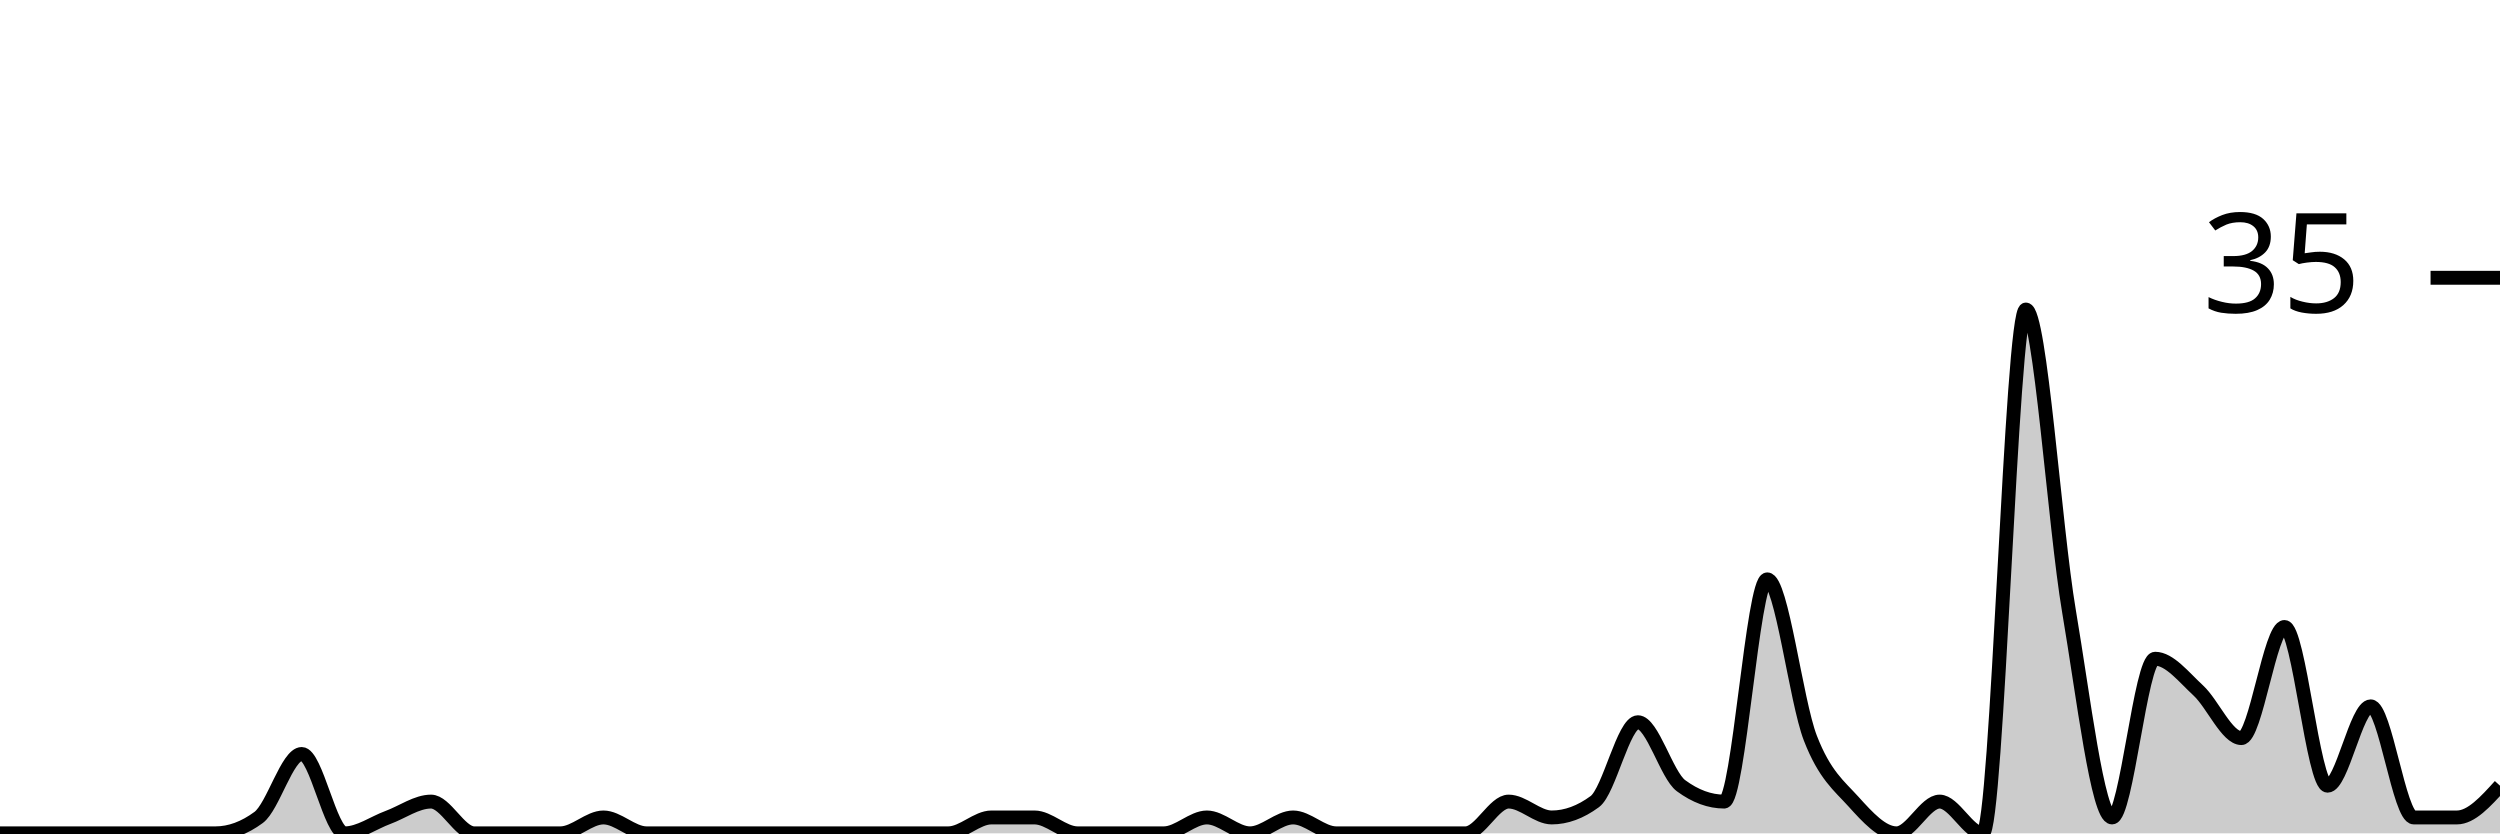
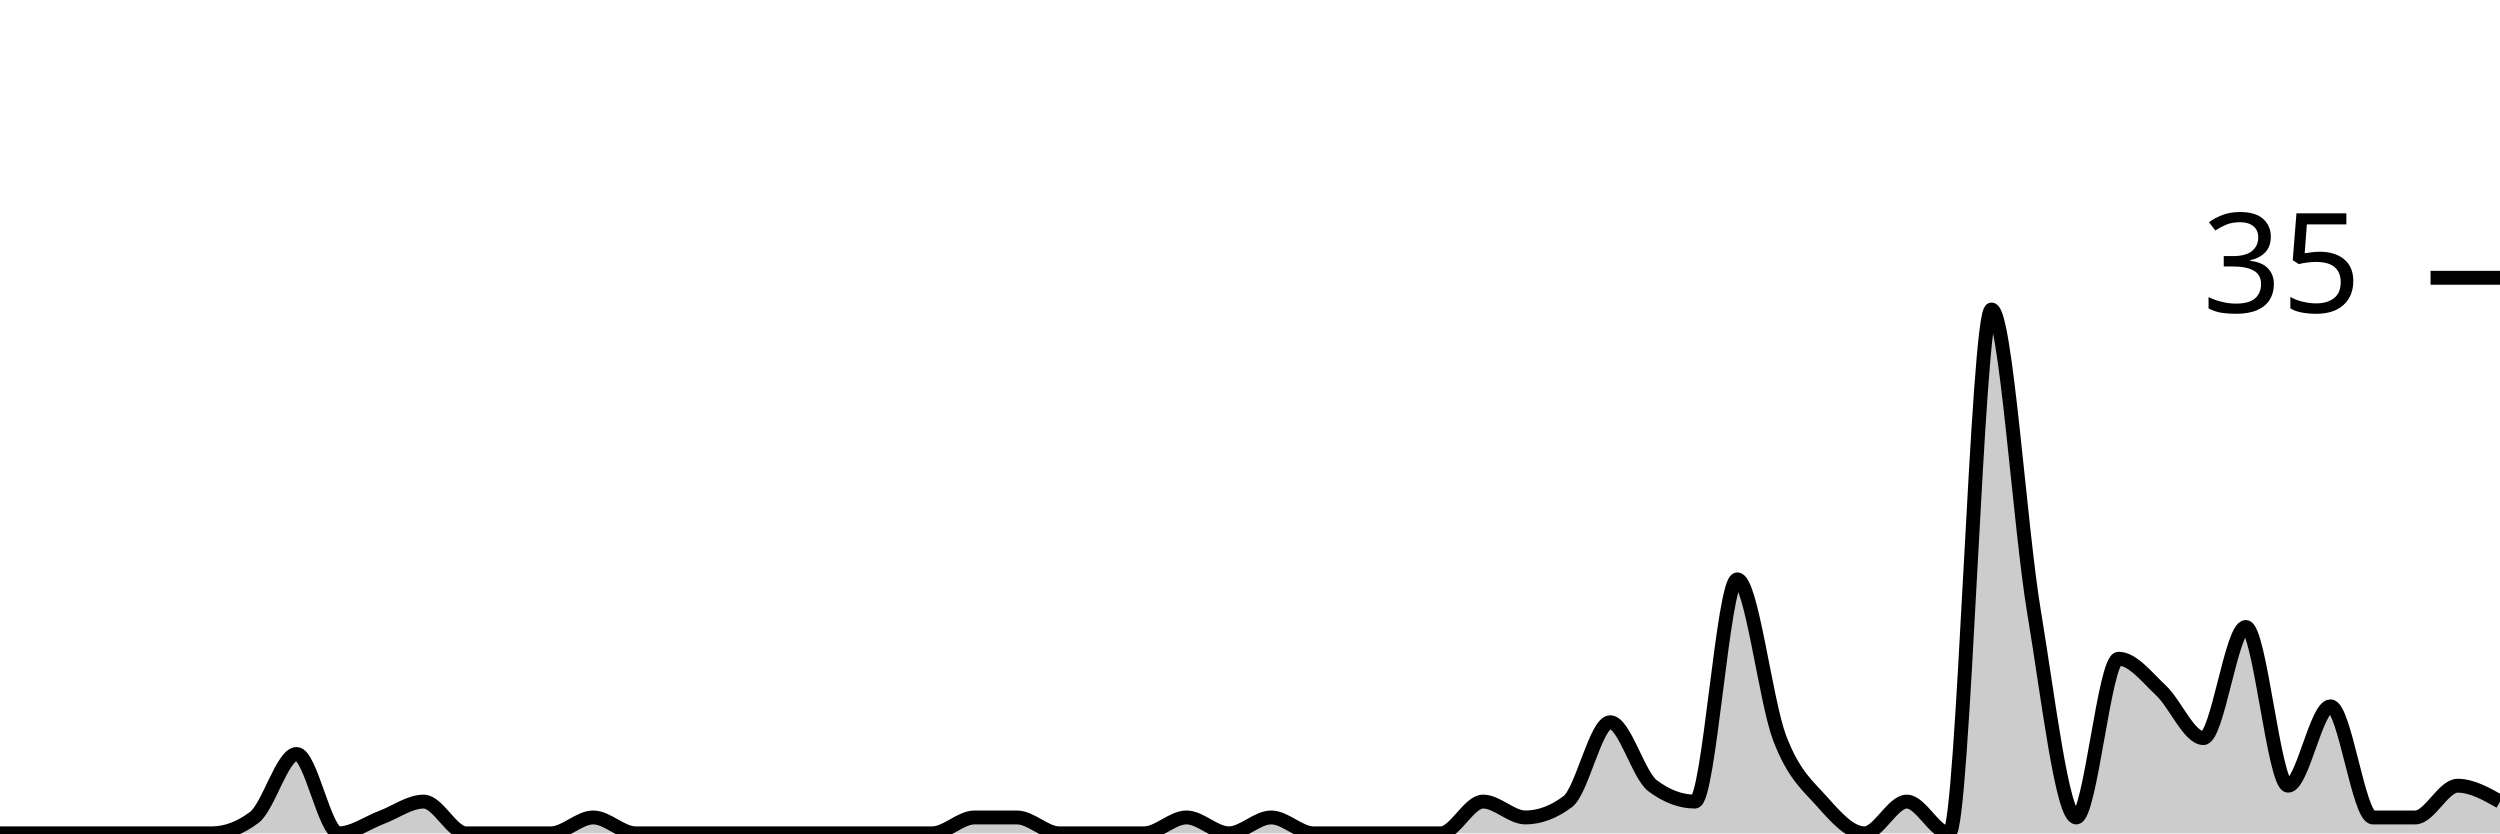
<svg xmlns="http://www.w3.org/2000/svg" viewBox="0 0 180 60">
  <g transform="translate(0,20)">
-     <path class="area" fill="rgba(0, 0, 0, 0.2)" d="M0,40C1.034,40,2.069,40,3.103,40C4.138,40,5.172,40,6.207,40C7.241,40,8.276,40,9.31,40C10.345,40,11.379,40,12.414,40C13.448,40,14.483,40,15.517,40C16.552,40,17.586,39.619,18.621,38.857C19.655,38.095,20.69,34.286,21.724,34.286C22.759,34.286,23.793,40,24.828,40C25.862,40,26.897,39.238,27.931,38.857C28.966,38.476,30,37.714,31.034,37.714C32.069,37.714,33.103,40,34.138,40C35.172,40,36.207,40,37.241,40C38.276,40,39.31,40,40.345,40C41.379,40,42.414,38.857,43.448,38.857C44.483,38.857,45.517,40,46.552,40C47.586,40,48.621,40,49.655,40C50.69,40,51.724,40,52.759,40C53.793,40,54.828,40,55.862,40C56.897,40,57.931,40,58.966,40C60,40,61.034,40,62.069,40C63.103,40,64.138,40,65.172,40C66.207,40,67.241,40,68.276,40C69.31,40,70.345,38.857,71.379,38.857C72.414,38.857,73.448,38.857,74.483,38.857C75.517,38.857,76.552,40,77.586,40C78.621,40,79.655,40,80.69,40C81.724,40,82.759,40,83.793,40C84.828,40,85.862,38.857,86.897,38.857C87.931,38.857,88.966,40,90,40C91.034,40,92.069,38.857,93.103,38.857C94.138,38.857,95.172,40,96.207,40C97.241,40,98.276,40,99.31,40C100.345,40,101.379,40,102.414,40C103.448,40,104.483,40,105.517,40C106.552,40,107.586,37.714,108.621,37.714C109.655,37.714,110.69,38.857,111.724,38.857C112.759,38.857,113.793,38.476,114.828,37.714C115.862,36.952,116.897,32,117.931,32C118.966,32,120,35.81,121.034,36.571C122.069,37.333,123.103,37.714,124.138,37.714C125.172,37.714,126.207,21.714,127.241,21.714C128.276,21.714,129.31,30.476,130.345,33.143C131.379,35.81,132.414,36.571,133.448,37.714C134.483,38.857,135.517,40,136.552,40C137.586,40,138.621,37.714,139.655,37.714C140.69,37.714,141.724,40,142.759,40C143.793,40,144.828,2.286,145.862,2.286C146.897,2.286,147.931,17.905,148.966,24C150,30.095,151.034,38.857,152.069,38.857C153.103,38.857,154.138,27.429,155.172,27.429C156.207,27.429,157.241,28.762,158.276,29.714C159.31,30.667,160.345,33.143,161.379,33.143C162.414,33.143,163.448,25.143,164.483,25.143C165.517,25.143,166.552,36.571,167.586,36.571C168.621,36.571,169.655,30.857,170.69,30.857C171.724,30.857,172.759,38.857,173.793,38.857C174.828,38.857,175.862,38.857,176.897,38.857C177.931,38.857,178.966,37.714,180,36.571L180,40C178.966,40,177.931,40,176.897,40C175.862,40,174.828,40,173.793,40C172.759,40,171.724,40,170.69,40C169.655,40,168.621,40,167.586,40C166.552,40,165.517,40,164.483,40C163.448,40,162.414,40,161.379,40C160.345,40,159.31,40,158.276,40C157.241,40,156.207,40,155.172,40C154.138,40,153.103,40,152.069,40C151.034,40,150,40,148.966,40C147.931,40,146.897,40,145.862,40C144.828,40,143.793,40,142.759,40C141.724,40,140.69,40,139.655,40C138.621,40,137.586,40,136.552,40C135.517,40,134.483,40,133.448,40C132.414,40,131.379,40,130.345,40C129.31,40,128.276,40,127.241,40C126.207,40,125.172,40,124.138,40C123.103,40,122.069,40,121.034,40C120,40,118.966,40,117.931,40C116.897,40,115.862,40,114.828,40C113.793,40,112.759,40,111.724,40C110.69,40,109.655,40,108.621,40C107.586,40,106.552,40,105.517,40C104.483,40,103.448,40,102.414,40C101.379,40,100.345,40,99.31,40C98.276,40,97.241,40,96.207,40C95.172,40,94.138,40,93.103,40C92.069,40,91.034,40,90,40C88.966,40,87.931,40,86.897,40C85.862,40,84.828,40,83.793,40C82.759,40,81.724,40,80.69,40C79.655,40,78.621,40,77.586,40C76.552,40,75.517,40,74.483,40C73.448,40,72.414,40,71.379,40C70.345,40,69.31,40,68.276,40C67.241,40,66.207,40,65.172,40C64.138,40,63.103,40,62.069,40C61.034,40,60,40,58.966,40C57.931,40,56.897,40,55.862,40C54.828,40,53.793,40,52.759,40C51.724,40,50.69,40,49.655,40C48.621,40,47.586,40,46.552,40C45.517,40,44.483,40,43.448,40C42.414,40,41.379,40,40.345,40C39.31,40,38.276,40,37.241,40C36.207,40,35.172,40,34.138,40C33.103,40,32.069,40,31.034,40C30,40,28.966,40,27.931,40C26.897,40,25.862,40,24.828,40C23.793,40,22.759,40,21.724,40C20.69,40,19.655,40,18.621,40C17.586,40,16.552,40,15.517,40C14.483,40,13.448,40,12.414,40C11.379,40,10.345,40,9.31,40C8.276,40,7.241,40,6.207,40C5.172,40,4.138,40,3.103,40C2.069,40,1.034,40,0,40Z" />
-     <path class="line" stroke="black" fill="none" d="M0,40C1.034,40,2.069,40,3.103,40C4.138,40,5.172,40,6.207,40C7.241,40,8.276,40,9.31,40C10.345,40,11.379,40,12.414,40C13.448,40,14.483,40,15.517,40C16.552,40,17.586,39.619,18.621,38.857C19.655,38.095,20.69,34.286,21.724,34.286C22.759,34.286,23.793,40,24.828,40C25.862,40,26.897,39.238,27.931,38.857C28.966,38.476,30,37.714,31.034,37.714C32.069,37.714,33.103,40,34.138,40C35.172,40,36.207,40,37.241,40C38.276,40,39.31,40,40.345,40C41.379,40,42.414,38.857,43.448,38.857C44.483,38.857,45.517,40,46.552,40C47.586,40,48.621,40,49.655,40C50.69,40,51.724,40,52.759,40C53.793,40,54.828,40,55.862,40C56.897,40,57.931,40,58.966,40C60,40,61.034,40,62.069,40C63.103,40,64.138,40,65.172,40C66.207,40,67.241,40,68.276,40C69.31,40,70.345,38.857,71.379,38.857C72.414,38.857,73.448,38.857,74.483,38.857C75.517,38.857,76.552,40,77.586,40C78.621,40,79.655,40,80.69,40C81.724,40,82.759,40,83.793,40C84.828,40,85.862,38.857,86.897,38.857C87.931,38.857,88.966,40,90,40C91.034,40,92.069,38.857,93.103,38.857C94.138,38.857,95.172,40,96.207,40C97.241,40,98.276,40,99.31,40C100.345,40,101.379,40,102.414,40C103.448,40,104.483,40,105.517,40C106.552,40,107.586,37.714,108.621,37.714C109.655,37.714,110.69,38.857,111.724,38.857C112.759,38.857,113.793,38.476,114.828,37.714C115.862,36.952,116.897,32,117.931,32C118.966,32,120,35.81,121.034,36.571C122.069,37.333,123.103,37.714,124.138,37.714C125.172,37.714,126.207,21.714,127.241,21.714C128.276,21.714,129.31,30.476,130.345,33.143C131.379,35.81,132.414,36.571,133.448,37.714C134.483,38.857,135.517,40,136.552,40C137.586,40,138.621,37.714,139.655,37.714C140.69,37.714,141.724,40,142.759,40C143.793,40,144.828,2.286,145.862,2.286C146.897,2.286,147.931,17.905,148.966,24C150,30.095,151.034,38.857,152.069,38.857C153.103,38.857,154.138,27.429,155.172,27.429C156.207,27.429,157.241,28.762,158.276,29.714C159.31,30.667,160.345,33.143,161.379,33.143C162.414,33.143,163.448,25.143,164.483,25.143C165.517,25.143,166.552,36.571,167.586,36.571C168.621,36.571,169.655,30.857,170.69,30.857C171.724,30.857,172.759,38.857,173.793,38.857C174.828,38.857,175.862,38.857,176.897,38.857C177.931,38.857,178.966,37.714,180,36.571" />
+     <path class="area" fill="rgba(0, 0, 0, 0.2)" d="M0,40C1.017,40,2.034,40,3.051,40C4.068,40,5.085,40,6.102,40C7.119,40,8.136,40,9.153,40C10.169,40,11.186,40,12.203,40C13.22,40,14.237,40,15.254,40C16.271,40,17.288,39.619,18.305,38.857C19.322,38.095,20.339,34.286,21.356,34.286C22.373,34.286,23.39,40,24.407,40C25.424,40,26.441,39.238,27.458,38.857C28.475,38.476,29.492,37.714,30.508,37.714C31.525,37.714,32.542,40,33.559,40C34.576,40,35.593,40,36.61,40C37.627,40,38.644,40,39.661,40C40.678,40,41.695,38.857,42.712,38.857C43.729,38.857,44.746,40,45.763,40C46.78,40,47.797,40,48.814,40C49.831,40,50.847,40,51.864,40C52.881,40,53.898,40,54.915,40C55.932,40,56.949,40,57.966,40C58.983,40,60,40,61.017,40C62.034,40,63.051,40,64.068,40C65.085,40,66.102,40,67.119,40C68.136,40,69.153,38.857,70.169,38.857C71.186,38.857,72.203,38.857,73.22,38.857C74.237,38.857,75.254,40,76.271,40C77.288,40,78.305,40,79.322,40C80.339,40,81.356,40,82.373,40C83.39,40,84.407,38.857,85.424,38.857C86.441,38.857,87.458,40,88.475,40C89.492,40,90.508,38.857,91.525,38.857C92.542,38.857,93.559,40,94.576,40C95.593,40,96.61,40,97.627,40C98.644,40,99.661,40,100.678,40C101.695,40,102.712,40,103.729,40C104.746,40,105.763,37.714,106.78,37.714C107.797,37.714,108.814,38.857,109.831,38.857C110.847,38.857,111.864,38.476,112.881,37.714C113.898,36.952,114.915,32,115.932,32C116.949,32,117.966,35.81,118.983,36.571C120,37.333,121.017,37.714,122.034,37.714C123.051,37.714,124.068,21.714,125.085,21.714C126.102,21.714,127.119,30.476,128.136,33.143C129.153,35.81,130.169,36.571,131.186,37.714C132.203,38.857,133.22,40,134.237,40C135.254,40,136.271,37.714,137.288,37.714C138.305,37.714,139.322,40,140.339,40C141.356,40,142.373,2.286,143.39,2.286C144.407,2.286,145.424,17.905,146.441,24C147.458,30.095,148.475,38.857,149.492,38.857C150.508,38.857,151.525,27.429,152.542,27.429C153.559,27.429,154.576,28.762,155.593,29.714C156.61,30.667,157.627,33.143,158.644,33.143C159.661,33.143,160.678,25.143,161.695,25.143C162.712,25.143,163.729,36.571,164.746,36.571C165.763,36.571,166.78,30.857,167.797,30.857C168.814,30.857,169.831,38.857,170.847,38.857C171.864,38.857,172.881,38.857,173.898,38.857C174.915,38.857,175.932,36.571,176.949,36.571C177.966,36.571,178.983,37.143,180,37.714L180,40C178.983,40,177.966,40,176.949,40C175.932,40,174.915,40,173.898,40C172.881,40,171.864,40,170.847,40C169.831,40,168.814,40,167.797,40C166.78,40,165.763,40,164.746,40C163.729,40,162.712,40,161.695,40C160.678,40,159.661,40,158.644,40C157.627,40,156.61,40,155.593,40C154.576,40,153.559,40,152.542,40C151.525,40,150.508,40,149.492,40C148.475,40,147.458,40,146.441,40C145.424,40,144.407,40,143.39,40C142.373,40,141.356,40,140.339,40C139.322,40,138.305,40,137.288,40C136.271,40,135.254,40,134.237,40C133.22,40,132.203,40,131.186,40C130.169,40,129.153,40,128.136,40C127.119,40,126.102,40,125.085,40C124.068,40,123.051,40,122.034,40C121.017,40,120,40,118.983,40C117.966,40,116.949,40,115.932,40C114.915,40,113.898,40,112.881,40C111.864,40,110.847,40,109.831,40C108.814,40,107.797,40,106.78,40C105.763,40,104.746,40,103.729,40C102.712,40,101.695,40,100.678,40C99.661,40,98.644,40,97.627,40C96.61,40,95.593,40,94.576,40C93.559,40,92.542,40,91.525,40C90.508,40,89.492,40,88.475,40C87.458,40,86.441,40,85.424,40C84.407,40,83.39,40,82.373,40C81.356,40,80.339,40,79.322,40C78.305,40,77.288,40,76.271,40C75.254,40,74.237,40,73.22,40C72.203,40,71.186,40,70.169,40C69.153,40,68.136,40,67.119,40C66.102,40,65.085,40,64.068,40C63.051,40,62.034,40,61.017,40C60,40,58.983,40,57.966,40C56.949,40,55.932,40,54.915,40C53.898,40,52.881,40,51.864,40C50.847,40,49.831,40,48.814,40C47.797,40,46.78,40,45.763,40C44.746,40,43.729,40,42.712,40C41.695,40,40.678,40,39.661,40C38.644,40,37.627,40,36.61,40C35.593,40,34.576,40,33.559,40C32.542,40,31.525,40,30.508,40C29.492,40,28.475,40,27.458,40C26.441,40,25.424,40,24.407,40C23.39,40,22.373,40,21.356,40C20.339,40,19.322,40,18.305,40C17.288,40,16.271,40,15.254,40C14.237,40,13.22,40,12.203,40C11.186,40,10.169,40,9.153,40C8.136,40,7.119,40,6.102,40C5.085,40,4.068,40,3.051,40C2.034,40,1.017,40,0,40Z" />
+     <path class="line" stroke="black" fill="none" d="M0,40C1.017,40,2.034,40,3.051,40C4.068,40,5.085,40,6.102,40C7.119,40,8.136,40,9.153,40C10.169,40,11.186,40,12.203,40C13.22,40,14.237,40,15.254,40C16.271,40,17.288,39.619,18.305,38.857C19.322,38.095,20.339,34.286,21.356,34.286C22.373,34.286,23.39,40,24.407,40C25.424,40,26.441,39.238,27.458,38.857C28.475,38.476,29.492,37.714,30.508,37.714C31.525,37.714,32.542,40,33.559,40C34.576,40,35.593,40,36.61,40C37.627,40,38.644,40,39.661,40C40.678,40,41.695,38.857,42.712,38.857C43.729,38.857,44.746,40,45.763,40C46.78,40,47.797,40,48.814,40C49.831,40,50.847,40,51.864,40C52.881,40,53.898,40,54.915,40C55.932,40,56.949,40,57.966,40C58.983,40,60,40,61.017,40C62.034,40,63.051,40,64.068,40C65.085,40,66.102,40,67.119,40C68.136,40,69.153,38.857,70.169,38.857C71.186,38.857,72.203,38.857,73.22,38.857C74.237,38.857,75.254,40,76.271,40C77.288,40,78.305,40,79.322,40C80.339,40,81.356,40,82.373,40C83.39,40,84.407,38.857,85.424,38.857C86.441,38.857,87.458,40,88.475,40C89.492,40,90.508,38.857,91.525,38.857C92.542,38.857,93.559,40,94.576,40C95.593,40,96.61,40,97.627,40C98.644,40,99.661,40,100.678,40C101.695,40,102.712,40,103.729,40C104.746,40,105.763,37.714,106.78,37.714C107.797,37.714,108.814,38.857,109.831,38.857C110.847,38.857,111.864,38.476,112.881,37.714C113.898,36.952,114.915,32,115.932,32C116.949,32,117.966,35.81,118.983,36.571C120,37.333,121.017,37.714,122.034,37.714C123.051,37.714,124.068,21.714,125.085,21.714C126.102,21.714,127.119,30.476,128.136,33.143C129.153,35.81,130.169,36.571,131.186,37.714C132.203,38.857,133.22,40,134.237,40C135.254,40,136.271,37.714,137.288,37.714C138.305,37.714,139.322,40,140.339,40C141.356,40,142.373,2.286,143.39,2.286C144.407,2.286,145.424,17.905,146.441,24C147.458,30.095,148.475,38.857,149.492,38.857C150.508,38.857,151.525,27.429,152.542,27.429C153.559,27.429,154.576,28.762,155.593,29.714C156.61,30.667,157.627,33.143,158.644,33.143C159.661,33.143,160.678,25.143,161.695,25.143C162.712,25.143,163.729,36.571,164.746,36.571C165.763,36.571,166.78,30.857,167.797,30.857C168.814,30.857,169.831,38.857,170.847,38.857C171.864,38.857,172.881,38.857,173.898,38.857C174.915,38.857,175.932,36.571,176.949,36.571C177.966,36.571,178.983,37.143,180,37.714" />
    <path class="axis-ceiling" stroke-width="1" stroke="black" fill="none" d="M175,0L180,0" />
    <text class="axis-ceiling-label" font-family="sans-serif" text-anchor="end" font-size="10px" x="170" y="2.5">35</text>
  </g>
</svg>
